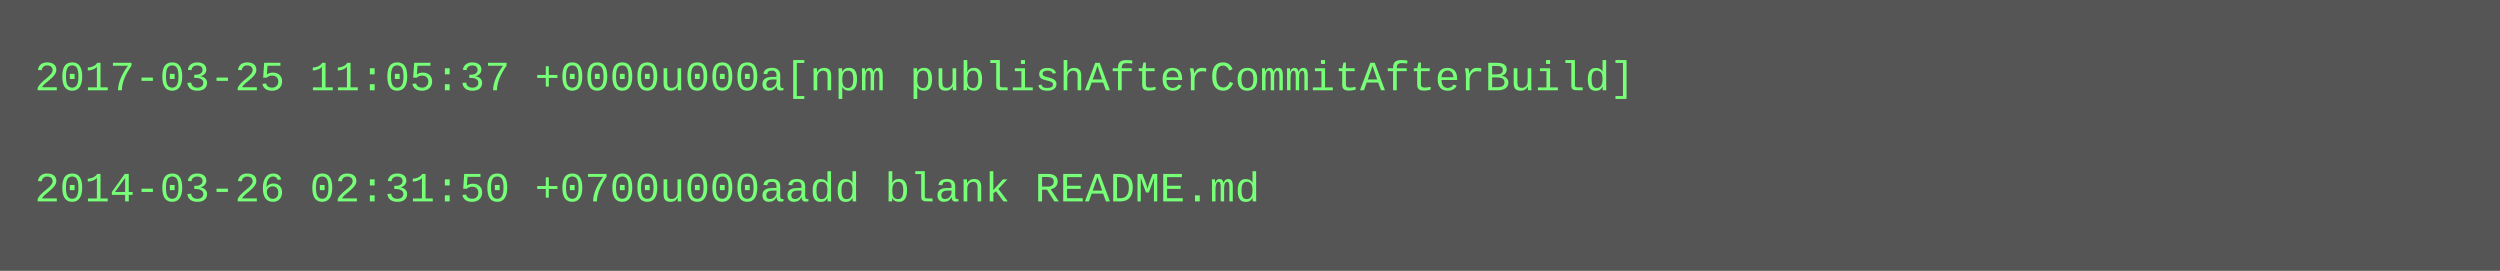
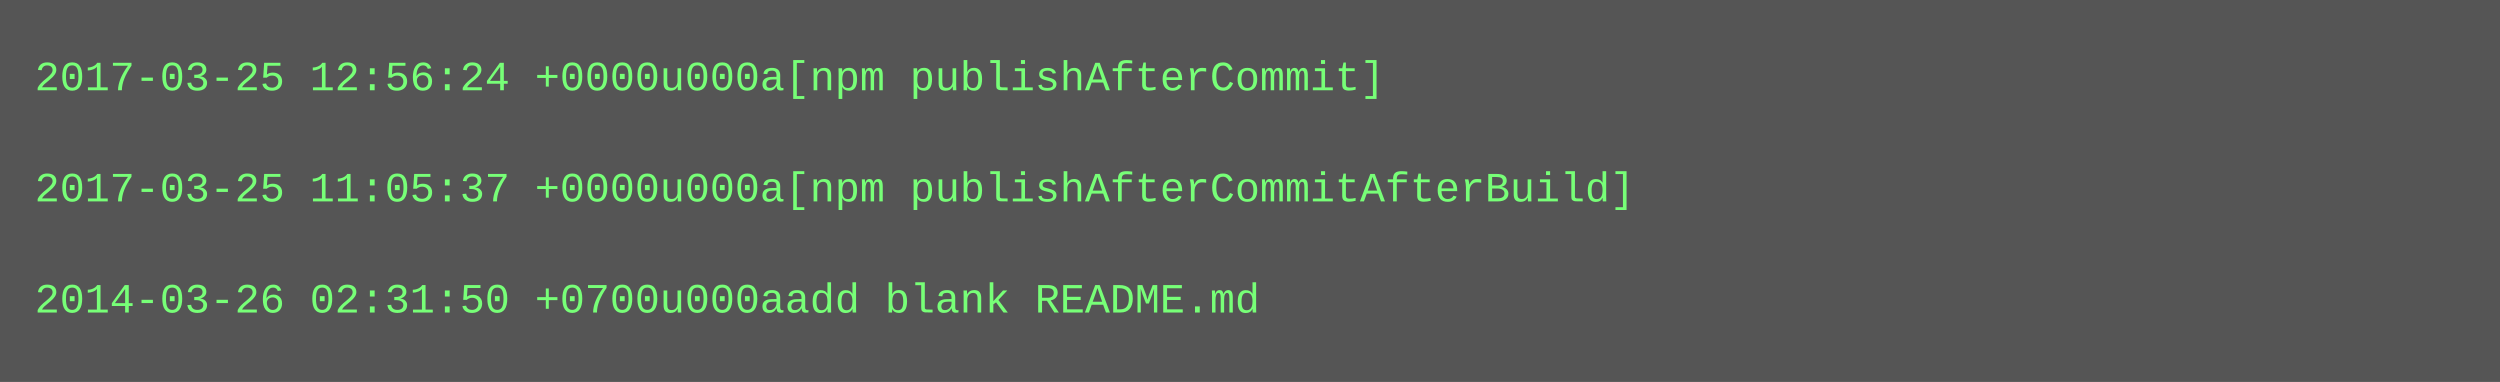
- <svg xmlns="http://www.w3.org/2000/svg" height="78" width="720">
-   <rect height="78" fill="#555" width="720" />
+ <svg xmlns="http://www.w3.org/2000/svg" height="110" width="720">
+   <rect height="110" fill="#555" width="720" />
  <text fill="#7f7" font-family="Courier New" font-size="12" xml:space="preserve">
-     <tspan x="10" y="26">2017-03-25 11:05:37 +0000u000a[npm publishAfterCommitAfterBuild]</tspan>
+     <tspan x="10" y="26">2017-03-25 12:56:24 +0000u000a[npm publishAfterCommit]</tspan>
    <tspan x="10" y="42" />
-     <tspan x="10" y="58">2014-03-26 02:31:50 +0700u000aadd blank README.md</tspan>
+     <tspan x="10" y="58">2017-03-25 11:05:37 +0000u000a[npm publishAfterCommitAfterBuild]</tspan>
+     <tspan x="10" y="74" />
+     <tspan x="10" y="90">2014-03-26 02:31:50 +0700u000aadd blank README.md</tspan>
  </text>
</svg>
